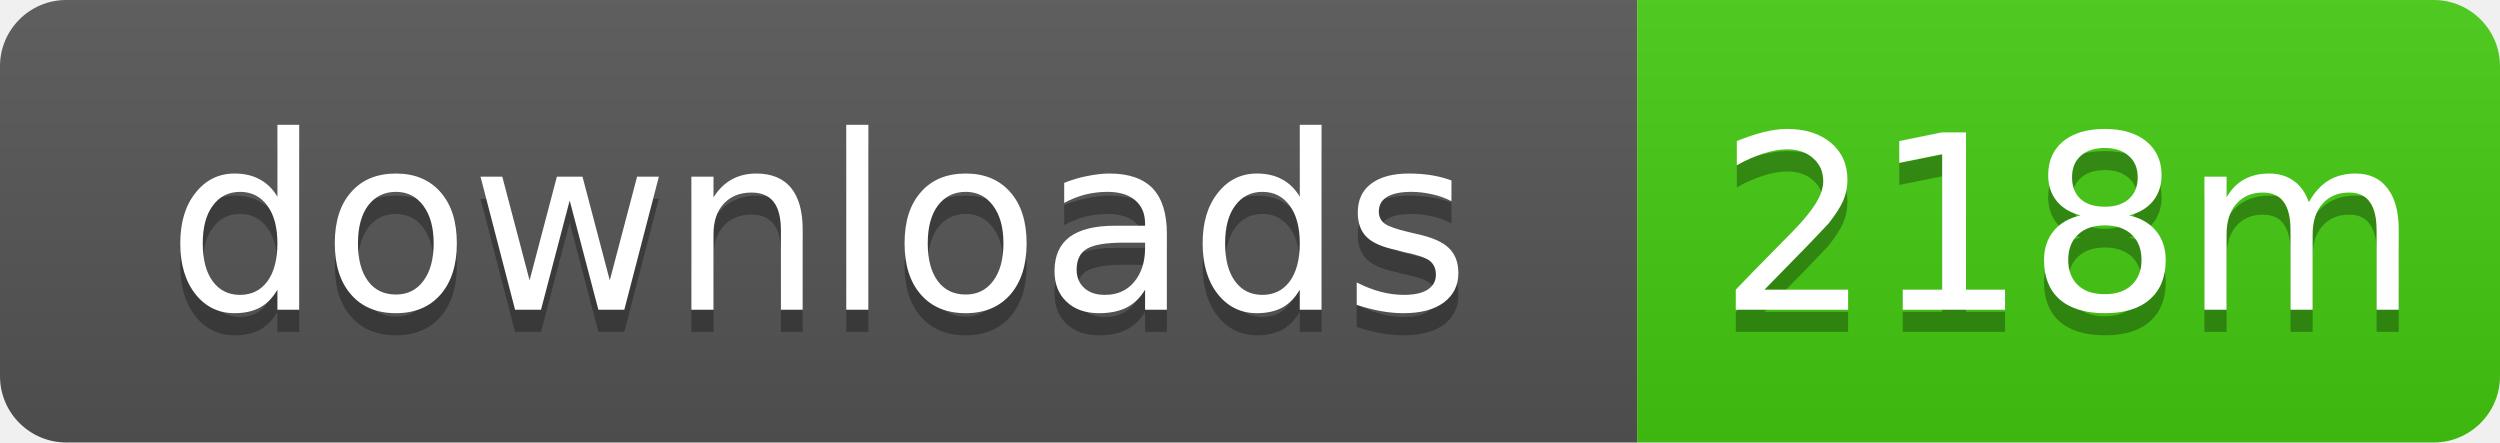
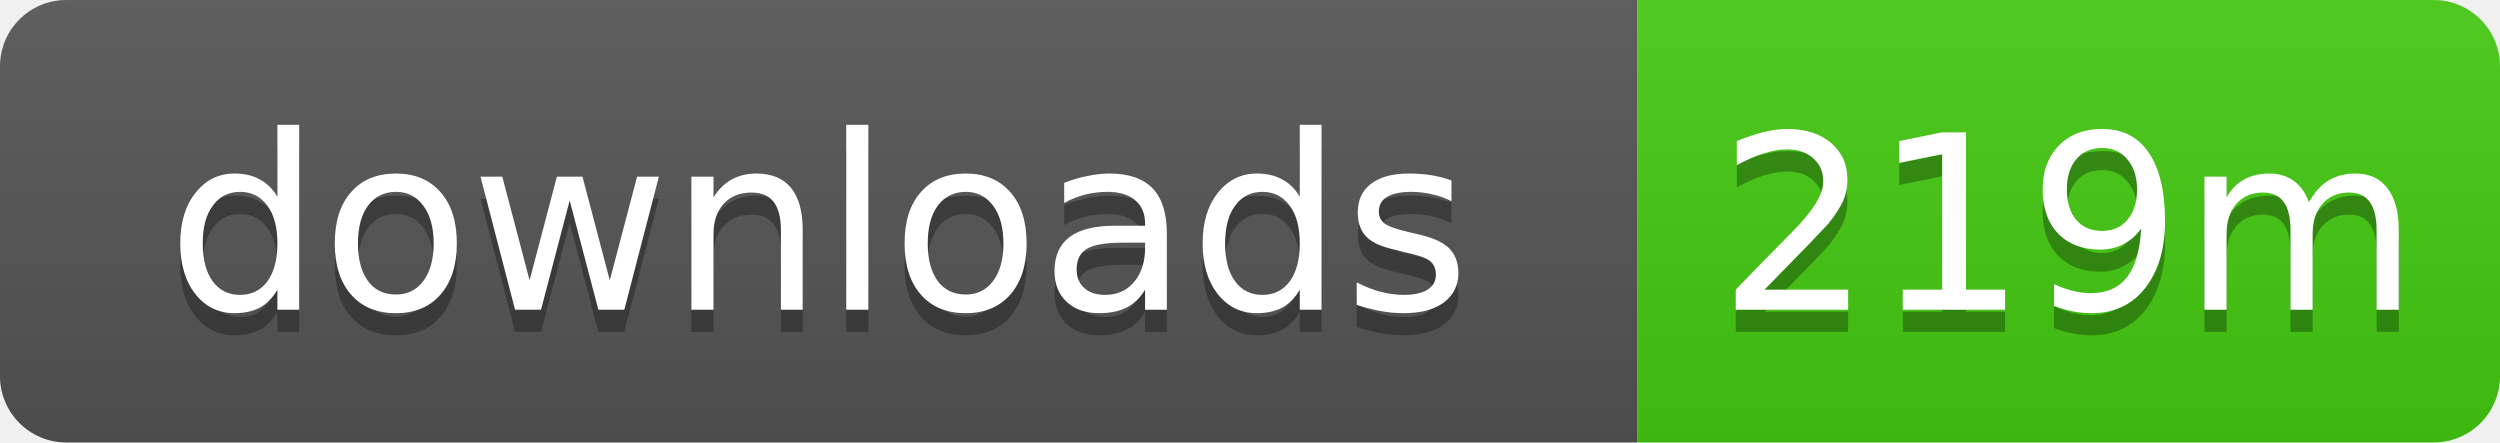
- <svg xmlns="http://www.w3.org/2000/svg" width="113" height="20" role="img" aria-label="downloads: 218m">
+ <svg xmlns="http://www.w3.org/2000/svg" width="113" height="20" role="img" aria-label="downloads: 219m">
  <linearGradient id="s" x2="0" y2="100%">
    <stop offset="0" stop-color="#bbb" stop-opacity=".1" />
    <stop offset="1" stop-opacity=".1" />
  </linearGradient>
  <clipPath id="r">
    <rect width="113" height="20" rx="3" />
  </clipPath>
  <g clip-path="url(#r)">
    <rect width="74" height="20" fill="#555" />
    <rect x="74" width="39" height="20" fill="#4c1" />
    <rect width="113" height="20" fill="url(#s)" />
  </g>
  <g fill="#fff" text-anchor="middle" font-family="Verdana,Geneva,DejaVu Sans,sans-serif" text-rendering="geometricPrecision" font-size="11">
    <text x="37" y="15" fill="#010101" fill-opacity=".3">downloads</text>
    <text x="37" y="14">downloads</text>
-     <text x="93.5" y="15" fill="#010101" fill-opacity=".3">218m</text>
-     <text x="93.5" y="14">218m</text>
+     <text x="93.5" y="15" fill="#010101" fill-opacity=".3">219m</text>
+     <text x="93.5" y="14">219m</text>
  </g>
</svg>
